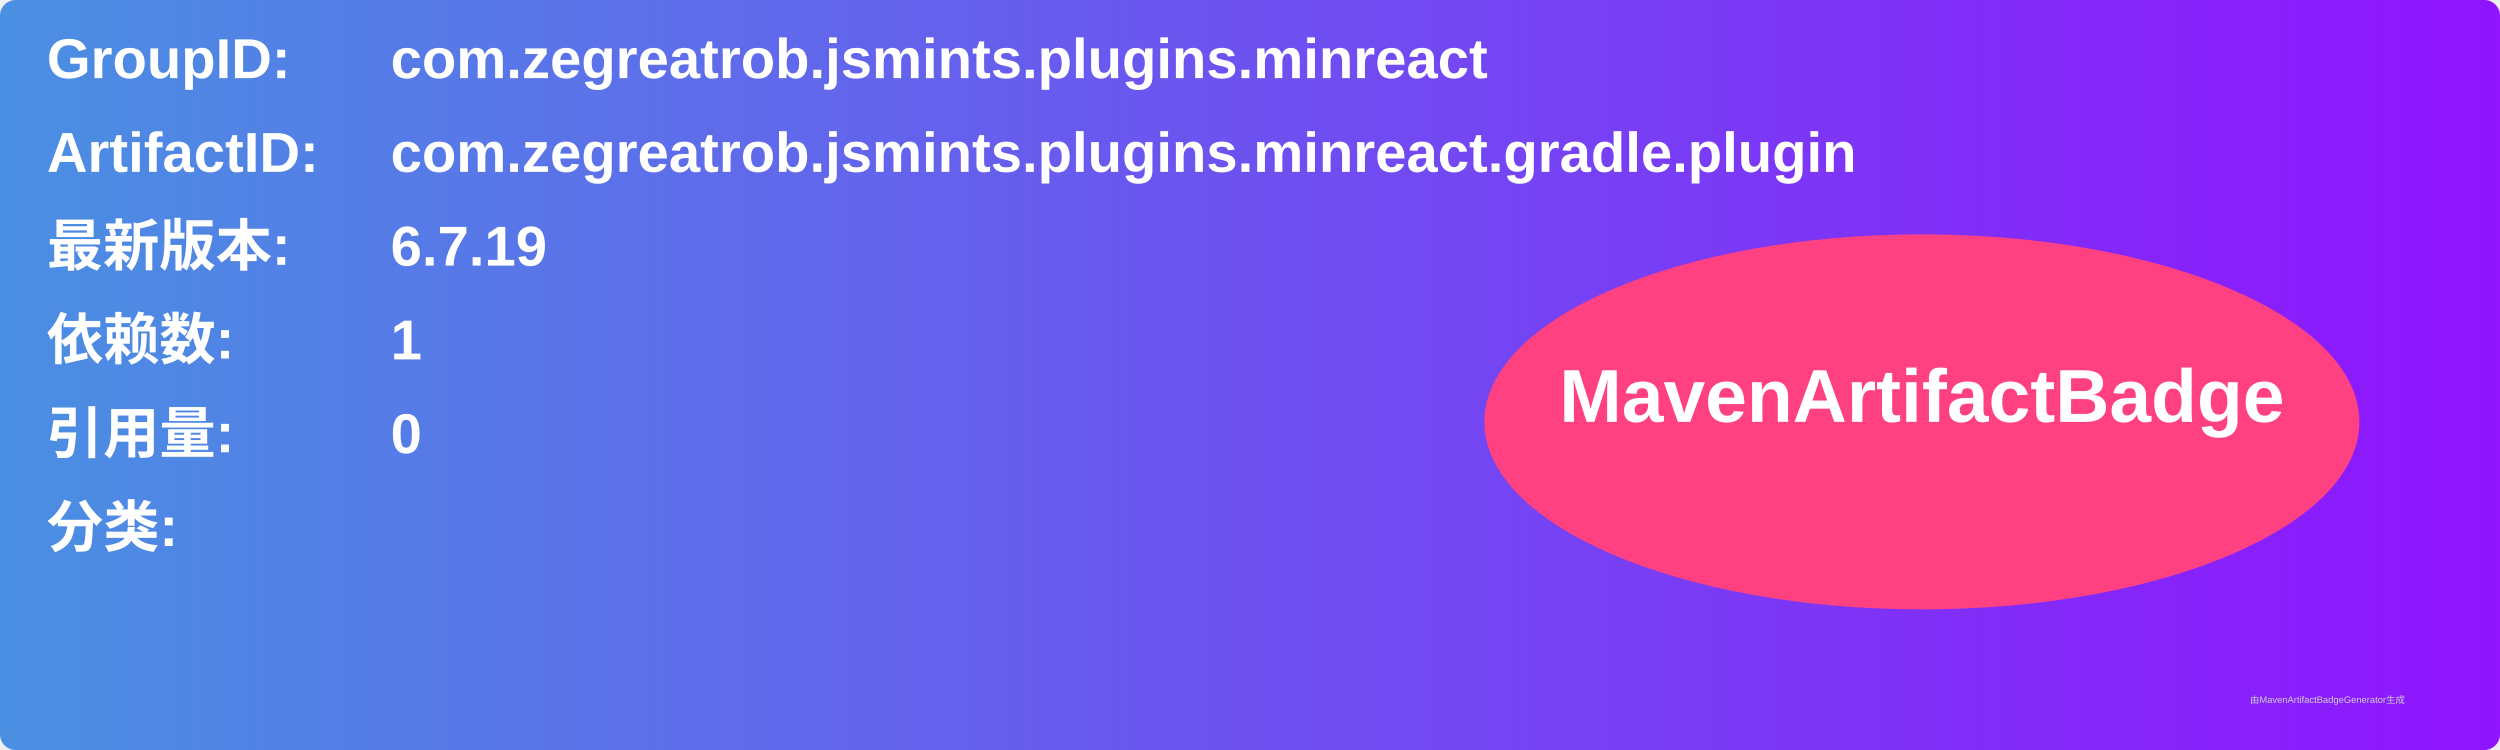
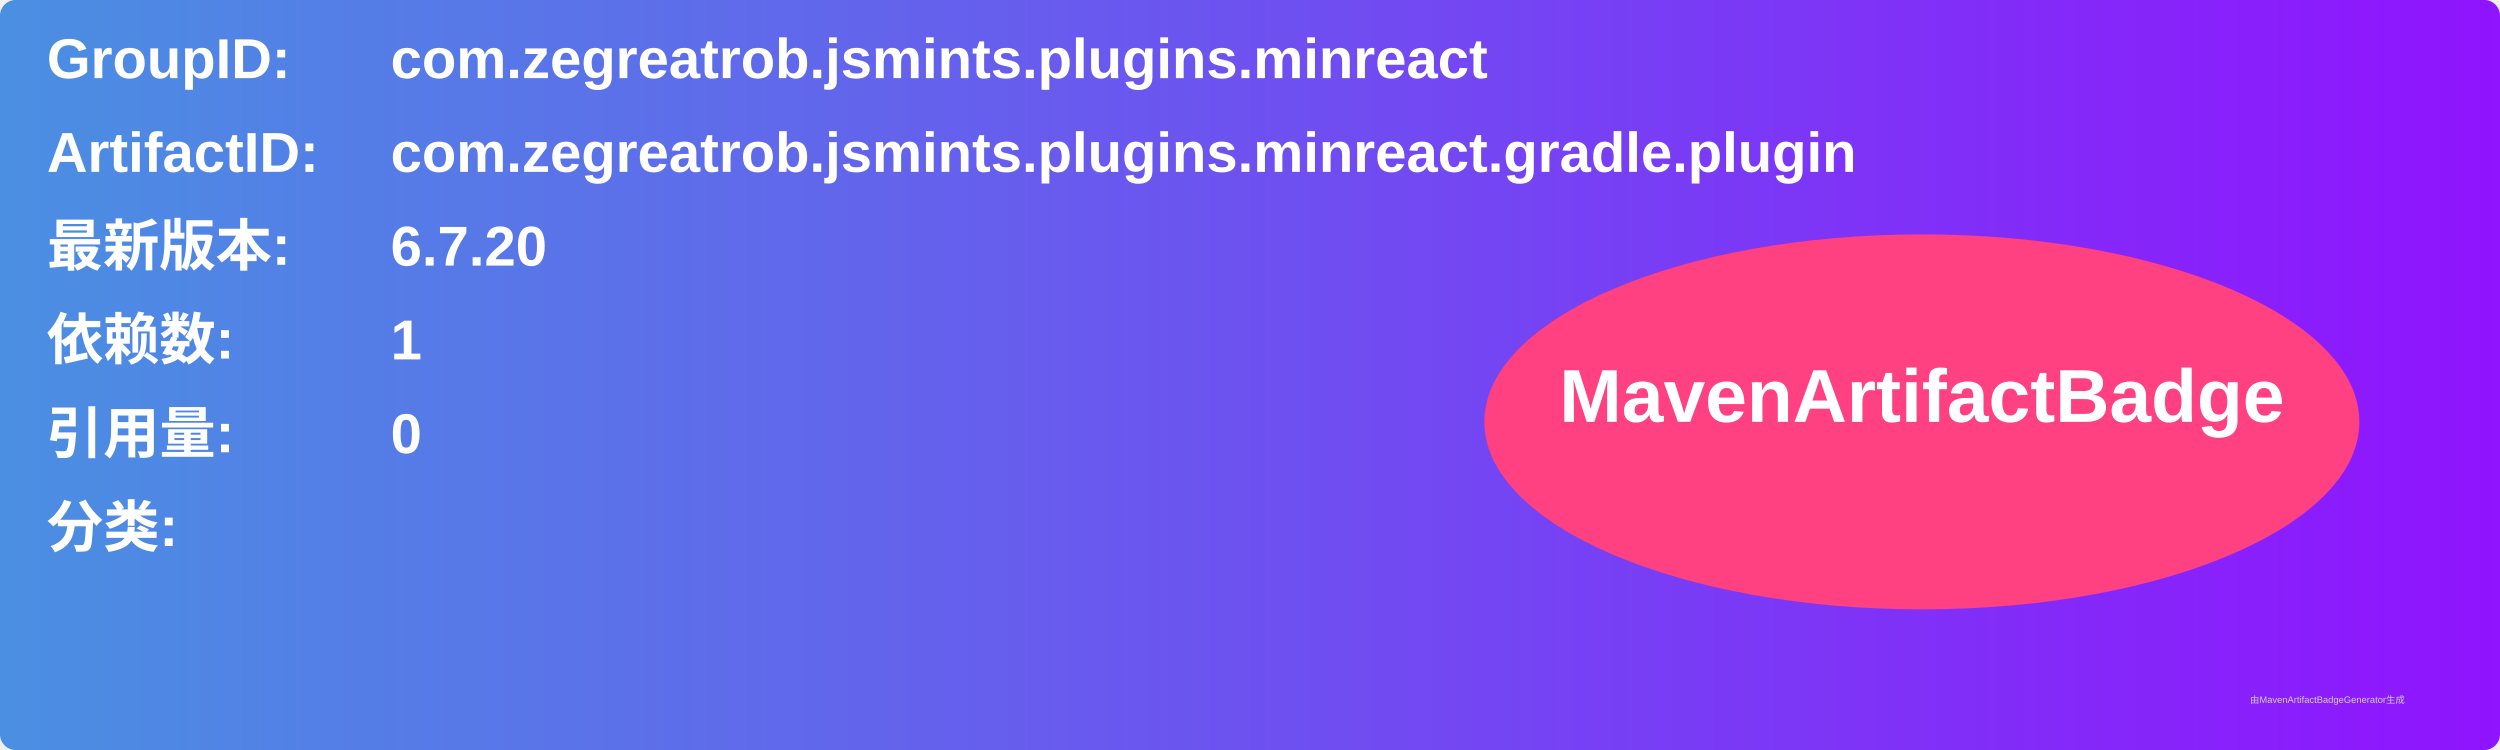
<svg xmlns="http://www.w3.org/2000/svg" width="800" height="240" viewBox="0 0 800 240">
  <linearGradient id="grad" x1="0%" y1="0%" x2="100%" y2="0%">
    <stop offset="0%" stop-color="#4a90e2" />
    <stop offset="100%" stop-color="#9013fe" />
  </linearGradient>
  <rect width="100%" height="100%" rx="5" ry="5" fill="url(#grad)" />
  <g transform="translate(15, 15)">
    <text x="0" y="10" font-family="Arial" font-size="18" fill="white" font-weight="bold" width="260">GroupID:</text>
    <text x="110" y="10" font-family="Arial" font-size="18" fill="white" font-weight="bold" width="460">com.zegreatrob.jsmints.plugins.minreact</text>
    <text x="0" y="40" font-family="Arial" font-size="18" fill="white" font-weight="bold" width="260">ArtifactID:</text>
    <text x="110" y="40" font-family="Arial" font-size="18" fill="white" font-weight="bold" width="460">com.zegreatrob.jsmints.plugins.minreact.gradle.plugin</text>
    <text x="0" y="70" font-family="Arial" font-size="18" fill="white" font-weight="bold">最新版本:</text>
    <text x="110" y="70" font-family="Arial" font-size="18" fill="white" font-weight="bold">
-       <tspan font-weight="bold">6.7.19</tspan>
+       <tspan font-weight="bold">6.7.20</tspan>
    </text>
    <text x="0" y="100" font-family="Arial" font-size="18" fill="white" font-weight="bold">依赖数: </text>
    <text x="110" y="100" font-family="Arial" font-size="18" fill="white">
      <tspan font-weight="bold">1</tspan>
    </text>
    <text x="0" y="130" font-family="Arial" font-size="18" fill="white" font-weight="bold">引用量: </text>
    <text x="110" y="130" font-family="Arial" font-size="18" fill="white">
      <tspan font-weight="bold">0</tspan>
    </text>
    <text x="0" y="160" font-family="Arial" font-size="18" fill="white" font-weight="bold">分类:</text>
    <text x="10" y="190" font-family="Arial" font-size="10" fill="white">
      <tspan font-weight="bold" />
    </text>
    <ellipse cx="600" cy="120" rx="140" ry="60" fill="#ff4081" />
    <text x="600" y="120" text-anchor="middle" font-family="Arial" font-size="24" fill="white" font-weight="bold">MavenArtifactBadge</text>
  </g>
  <text x="720" y="225" font-family="Arial" font-size="3" fill="#d0d0d0">由MavenArtifactBadgeGenerator生成</text>
</svg>
